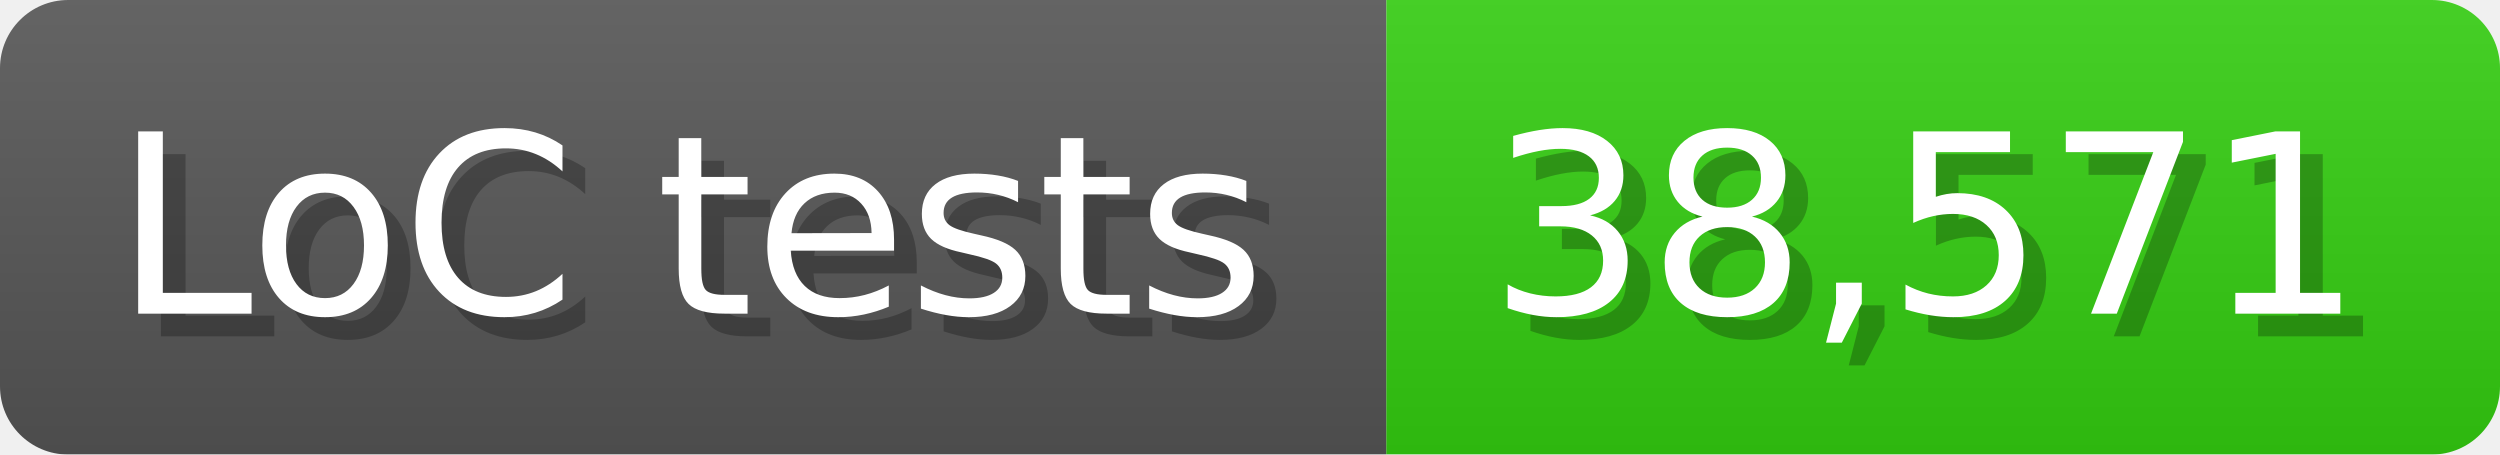
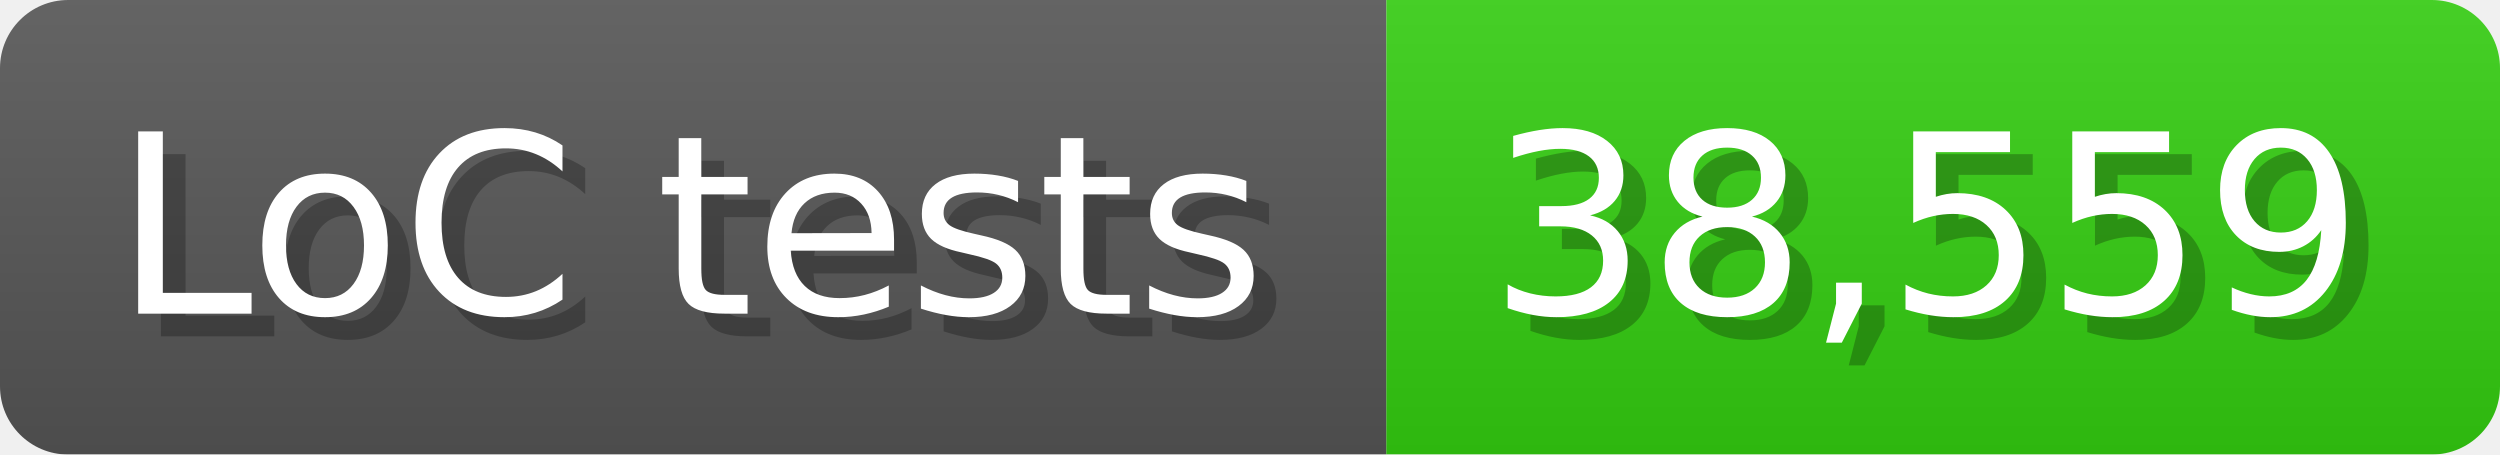
<svg xmlns="http://www.w3.org/2000/svg" width="110" height="20" viewBox="0 0 1100 200">
  <linearGradient id="a" x2="0" y2="100%">
    <stop offset="0" stop-opacity=".1" stop-color="#EEE" />
    <stop offset="1" stop-opacity=".1" />
  </linearGradient>
  <mask id="m">
    <rect width="1100" height="200" rx="30" fill="#FFF" />
  </mask>
  <g mask="url(#m)">
    <rect width="610" height="200" fill="#555" />
    <rect width="490" height="200" fill="#3C1" x="610" />
    <rect width="1100" height="200" fill="url(#a)" />
  </g>
  <g fill="#fff" text-anchor="start" font-family="Verdana,DejaVu Sans,sans-serif" font-size="110">
    <text x="60" y="148" textLength="510" fill="#000" opacity="0.25">LoC tests</text>
    <text x="50" y="138" textLength="510">LoC tests</text>
-     <text x="665" y="148" textLength="390" fill="#000" opacity="0.25">38,571</text>
-     <text x="655" y="138" textLength="390">38,571</text>
+     <text x="665" y="148" textLength="390" fill="#000" opacity="0.25">38,559</text>
+     <text x="655" y="138" textLength="390">38,559</text>
  </g>
</svg>
